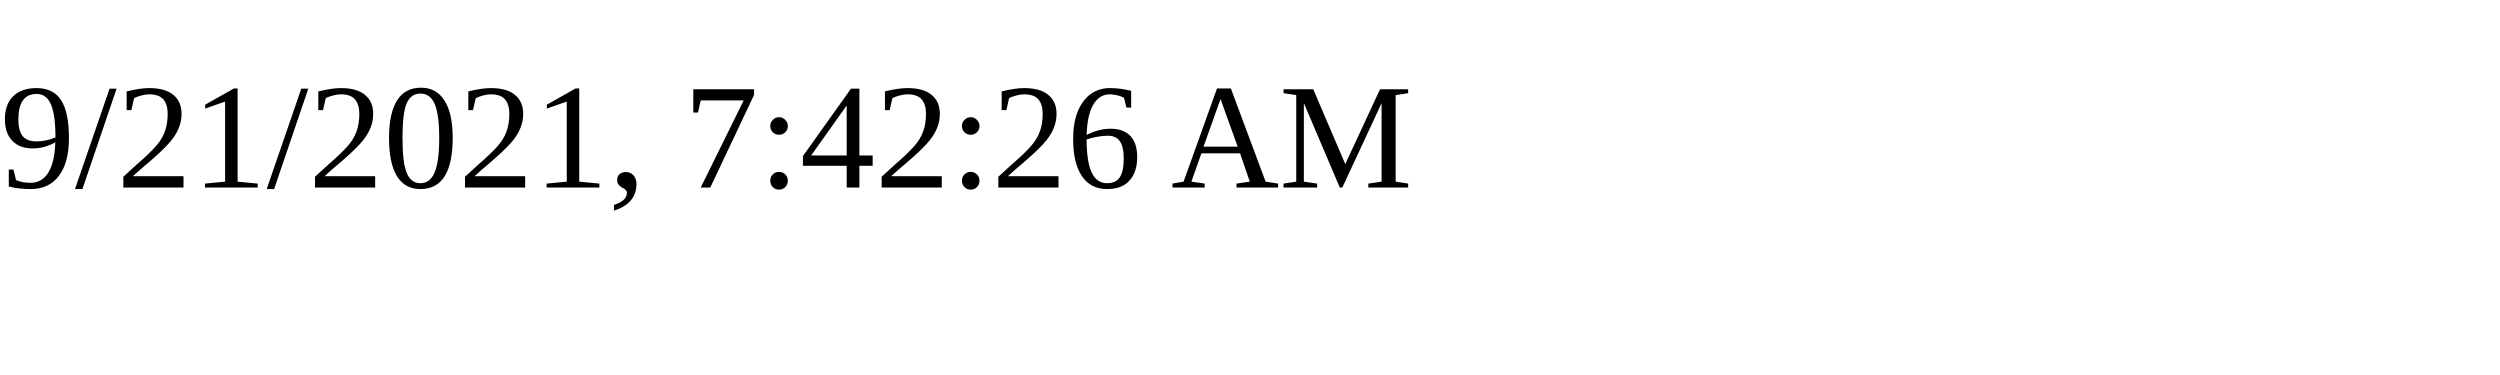
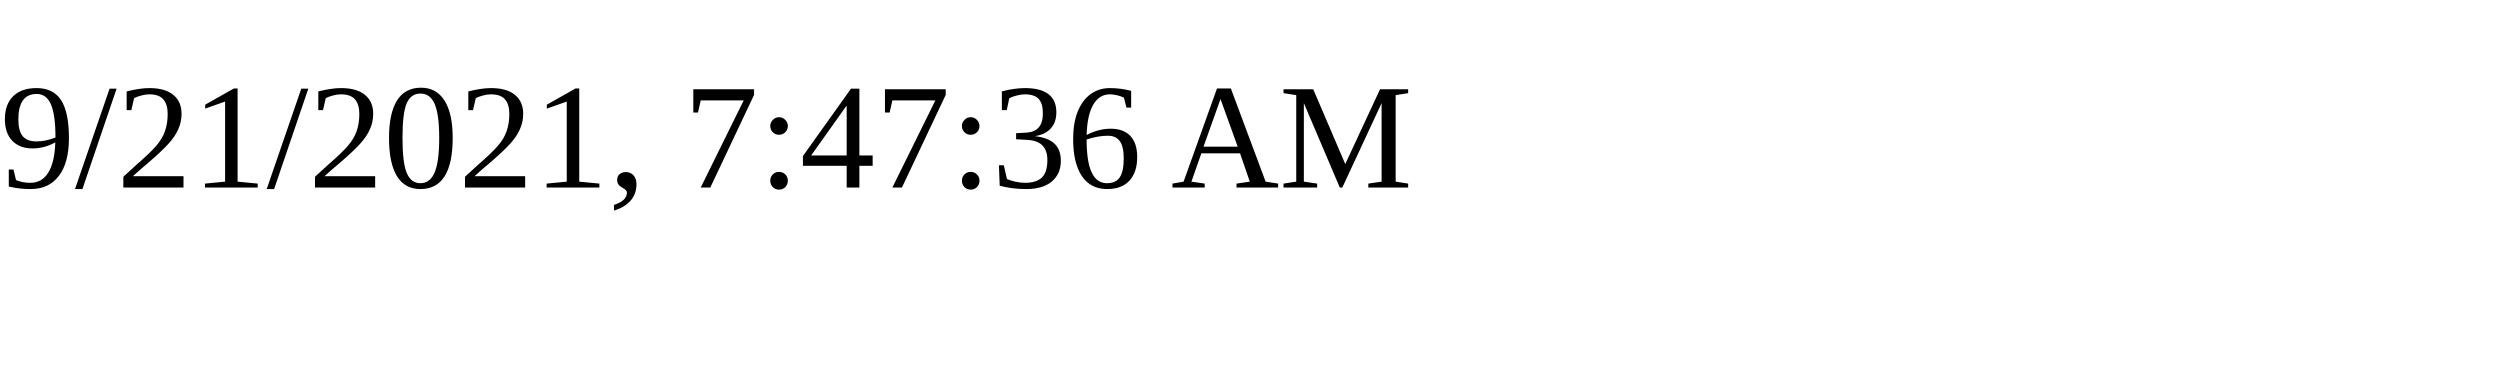
<svg xmlns="http://www.w3.org/2000/svg" height="30" width="200">
-   <text x="0" y="15">9/21/2021, 7:42:26 AM</text>
+   <text x="0" y="15">9/21/2021, 7:47:36 AM</text>
</svg>
